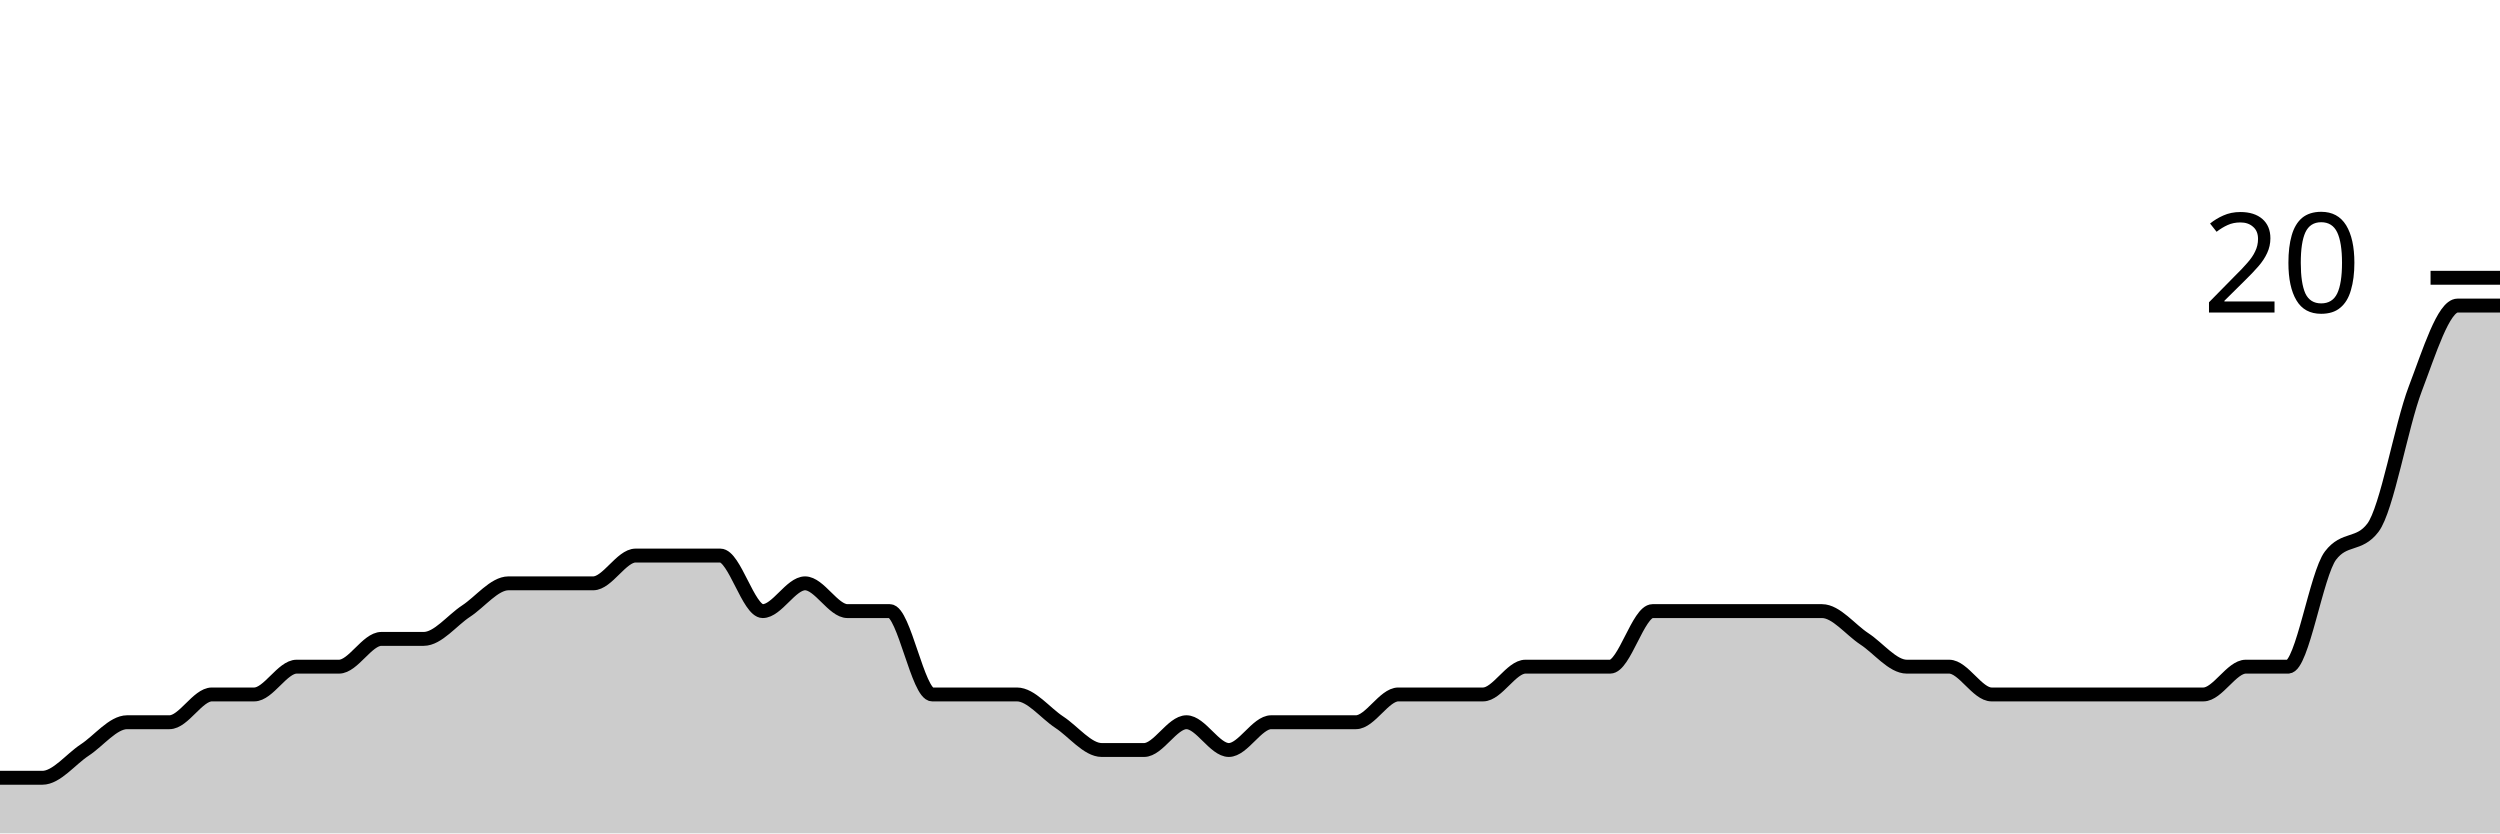
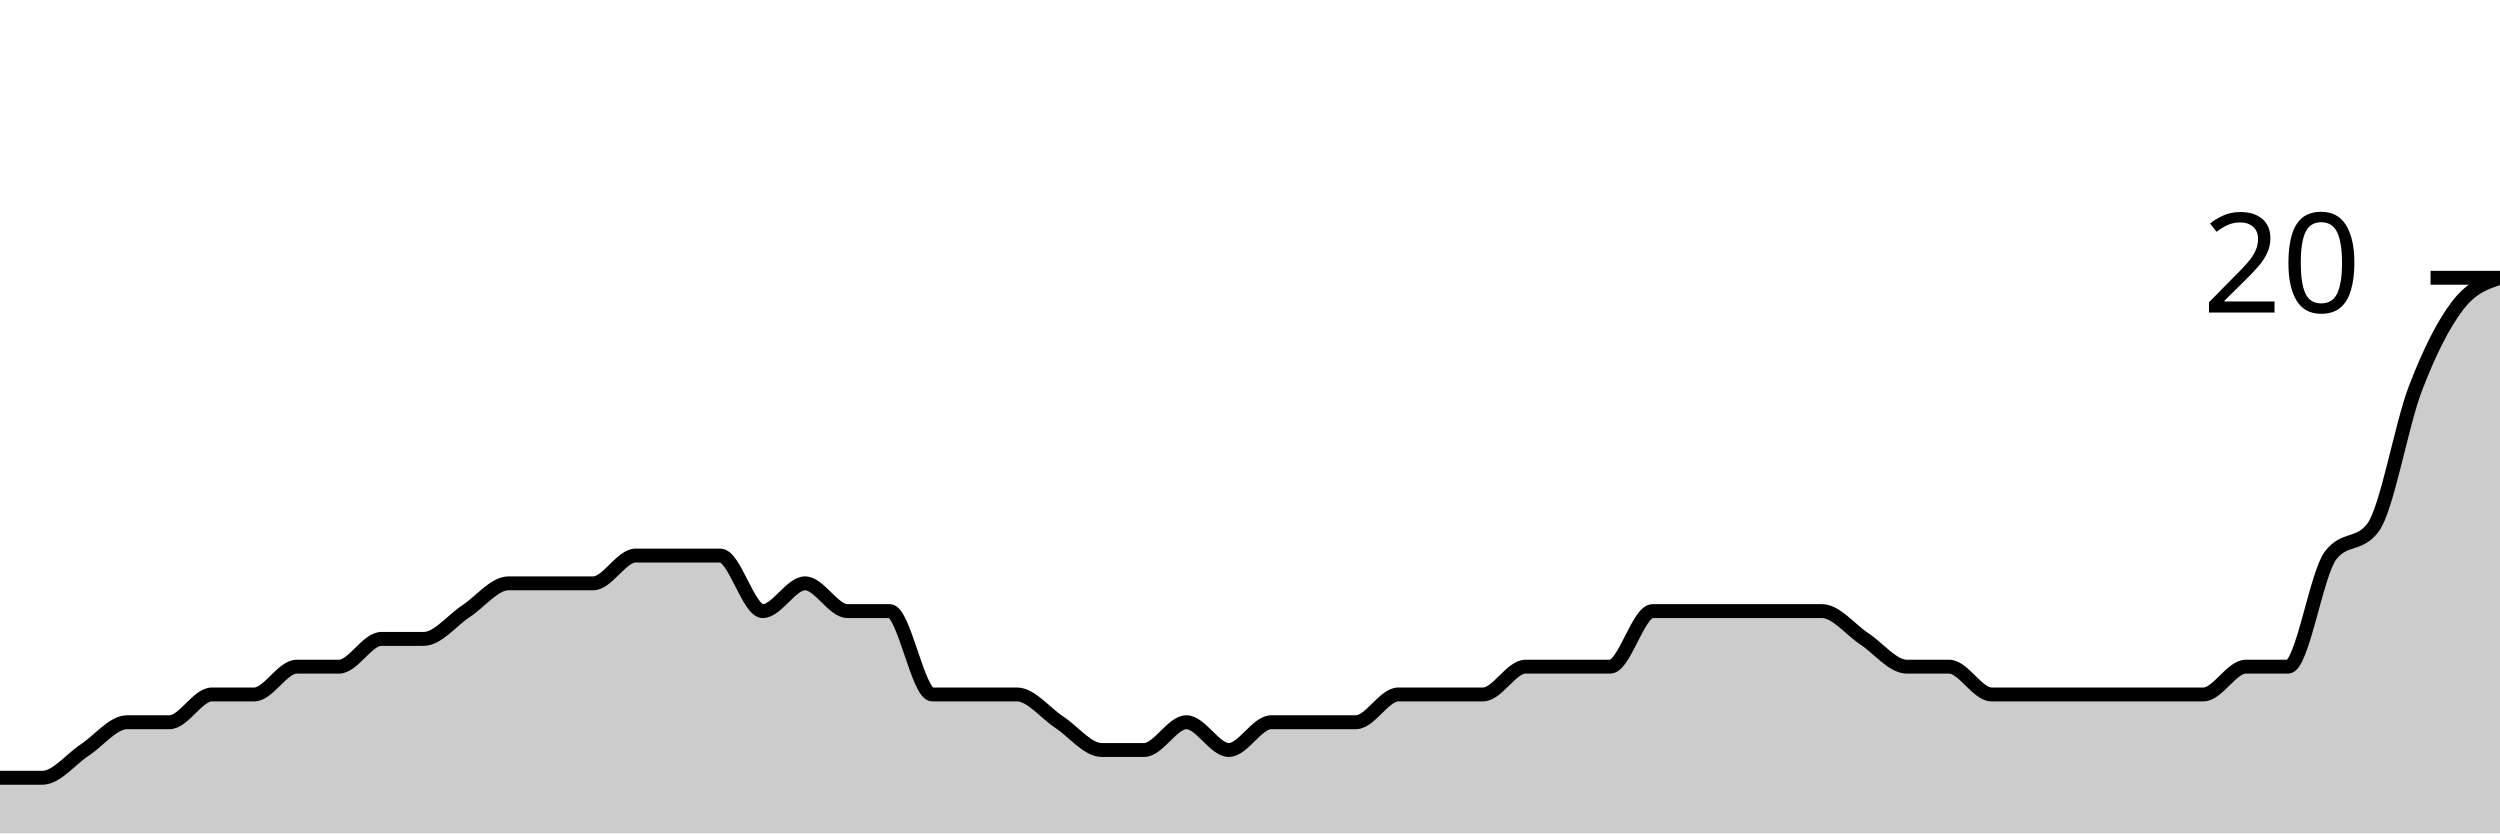
<svg xmlns="http://www.w3.org/2000/svg" viewBox="0 0 180 60">
  <g transform="translate(0,20)">
-     <path class="area" fill="rgba(0, 0, 0, 0.2)" d="M0,36C1.017,36,2.034,36,3.051,36C4.068,36,5.085,34.667,6.102,34C7.119,33.333,8.136,32,9.153,32C10.169,32,11.186,32,12.203,32C13.22,32,14.237,30,15.254,30C16.271,30,17.288,30,18.305,30C19.322,30,20.339,28,21.356,28C22.373,28,23.39,28,24.407,28C25.424,28,26.441,26,27.458,26C28.475,26,29.492,26,30.508,26C31.525,26,32.542,24.667,33.559,24C34.576,23.333,35.593,22,36.61,22C37.627,22,38.644,22,39.661,22C40.678,22,41.695,22,42.712,22C43.729,22,44.746,20,45.763,20C46.78,20,47.797,20,48.814,20C49.831,20,50.847,20,51.864,20C52.881,20,53.898,24,54.915,24C55.932,24,56.949,22,57.966,22C58.983,22,60,24,61.017,24C62.034,24,63.051,24,64.068,24C65.085,24,66.102,30,67.119,30C68.136,30,69.153,30,70.169,30C71.186,30,72.203,30,73.22,30C74.237,30,75.254,31.333,76.271,32C77.288,32.667,78.305,34,79.322,34C80.339,34,81.356,34,82.373,34C83.39,34,84.407,32,85.424,32C86.441,32,87.458,34,88.475,34C89.492,34,90.508,32,91.525,32C92.542,32,93.559,32,94.576,32C95.593,32,96.61,32,97.627,32C98.644,32,99.661,30,100.678,30C101.695,30,102.712,30,103.729,30C104.746,30,105.763,30,106.78,30C107.797,30,108.814,28,109.831,28C110.847,28,111.864,28,112.881,28C113.898,28,114.915,28,115.932,28C116.949,28,117.966,24,118.983,24C120,24,121.017,24,122.034,24C123.051,24,124.068,24,125.085,24C126.102,24,127.119,24,128.136,24C129.153,24,130.169,24,131.186,24C132.203,24,133.22,25.333,134.237,26C135.254,26.667,136.271,28,137.288,28C138.305,28,139.322,28,140.339,28C141.356,28,142.373,30,143.39,30C144.407,30,145.424,30,146.441,30C147.458,30,148.475,30,149.492,30C150.508,30,151.525,30,152.542,30C153.559,30,154.576,30,155.593,30C156.61,30,157.627,30,158.644,30C159.661,30,160.678,28,161.695,28C162.712,28,163.729,28,164.746,28C165.763,28,166.78,21.333,167.797,20C168.814,18.667,169.831,19.333,170.847,18C171.864,16.667,172.881,10.667,173.898,8C174.915,5.333,175.932,2,176.949,2C177.966,2,178.983,2,180,2L180,40C178.983,40,177.966,40,176.949,40C175.932,40,174.915,40,173.898,40C172.881,40,171.864,40,170.847,40C169.831,40,168.814,40,167.797,40C166.78,40,165.763,40,164.746,40C163.729,40,162.712,40,161.695,40C160.678,40,159.661,40,158.644,40C157.627,40,156.61,40,155.593,40C154.576,40,153.559,40,152.542,40C151.525,40,150.508,40,149.492,40C148.475,40,147.458,40,146.441,40C145.424,40,144.407,40,143.39,40C142.373,40,141.356,40,140.339,40C139.322,40,138.305,40,137.288,40C136.271,40,135.254,40,134.237,40C133.22,40,132.203,40,131.186,40C130.169,40,129.153,40,128.136,40C127.119,40,126.102,40,125.085,40C124.068,40,123.051,40,122.034,40C121.017,40,120,40,118.983,40C117.966,40,116.949,40,115.932,40C114.915,40,113.898,40,112.881,40C111.864,40,110.847,40,109.831,40C108.814,40,107.797,40,106.78,40C105.763,40,104.746,40,103.729,40C102.712,40,101.695,40,100.678,40C99.661,40,98.644,40,97.627,40C96.61,40,95.593,40,94.576,40C93.559,40,92.542,40,91.525,40C90.508,40,89.492,40,88.475,40C87.458,40,86.441,40,85.424,40C84.407,40,83.39,40,82.373,40C81.356,40,80.339,40,79.322,40C78.305,40,77.288,40,76.271,40C75.254,40,74.237,40,73.22,40C72.203,40,71.186,40,70.169,40C69.153,40,68.136,40,67.119,40C66.102,40,65.085,40,64.068,40C63.051,40,62.034,40,61.017,40C60,40,58.983,40,57.966,40C56.949,40,55.932,40,54.915,40C53.898,40,52.881,40,51.864,40C50.847,40,49.831,40,48.814,40C47.797,40,46.78,40,45.763,40C44.746,40,43.729,40,42.712,40C41.695,40,40.678,40,39.661,40C38.644,40,37.627,40,36.61,40C35.593,40,34.576,40,33.559,40C32.542,40,31.525,40,30.508,40C29.492,40,28.475,40,27.458,40C26.441,40,25.424,40,24.407,40C23.39,40,22.373,40,21.356,40C20.339,40,19.322,40,18.305,40C17.288,40,16.271,40,15.254,40C14.237,40,13.22,40,12.203,40C11.186,40,10.169,40,9.153,40C8.136,40,7.119,40,6.102,40C5.085,40,4.068,40,3.051,40C2.034,40,1.017,40,0,40Z" />
-     <path class="line" stroke="black" fill="none" d="M0,36C1.017,36,2.034,36,3.051,36C4.068,36,5.085,34.667,6.102,34C7.119,33.333,8.136,32,9.153,32C10.169,32,11.186,32,12.203,32C13.22,32,14.237,30,15.254,30C16.271,30,17.288,30,18.305,30C19.322,30,20.339,28,21.356,28C22.373,28,23.39,28,24.407,28C25.424,28,26.441,26,27.458,26C28.475,26,29.492,26,30.508,26C31.525,26,32.542,24.667,33.559,24C34.576,23.333,35.593,22,36.61,22C37.627,22,38.644,22,39.661,22C40.678,22,41.695,22,42.712,22C43.729,22,44.746,20,45.763,20C46.78,20,47.797,20,48.814,20C49.831,20,50.847,20,51.864,20C52.881,20,53.898,24,54.915,24C55.932,24,56.949,22,57.966,22C58.983,22,60,24,61.017,24C62.034,24,63.051,24,64.068,24C65.085,24,66.102,30,67.119,30C68.136,30,69.153,30,70.169,30C71.186,30,72.203,30,73.22,30C74.237,30,75.254,31.333,76.271,32C77.288,32.667,78.305,34,79.322,34C80.339,34,81.356,34,82.373,34C83.39,34,84.407,32,85.424,32C86.441,32,87.458,34,88.475,34C89.492,34,90.508,32,91.525,32C92.542,32,93.559,32,94.576,32C95.593,32,96.61,32,97.627,32C98.644,32,99.661,30,100.678,30C101.695,30,102.712,30,103.729,30C104.746,30,105.763,30,106.78,30C107.797,30,108.814,28,109.831,28C110.847,28,111.864,28,112.881,28C113.898,28,114.915,28,115.932,28C116.949,28,117.966,24,118.983,24C120,24,121.017,24,122.034,24C123.051,24,124.068,24,125.085,24C126.102,24,127.119,24,128.136,24C129.153,24,130.169,24,131.186,24C132.203,24,133.22,25.333,134.237,26C135.254,26.667,136.271,28,137.288,28C138.305,28,139.322,28,140.339,28C141.356,28,142.373,30,143.39,30C144.407,30,145.424,30,146.441,30C147.458,30,148.475,30,149.492,30C150.508,30,151.525,30,152.542,30C153.559,30,154.576,30,155.593,30C156.61,30,157.627,30,158.644,30C159.661,30,160.678,28,161.695,28C162.712,28,163.729,28,164.746,28C165.763,28,166.78,21.333,167.797,20C168.814,18.667,169.831,19.333,170.847,18C171.864,16.667,172.881,10.667,173.898,8C174.915,5.333,175.932,2,176.949,2C177.966,2,178.983,2,180,2" />
+     <path class="area" fill="rgba(0, 0, 0, 0.2)" d="M0,36C1.017,36,2.034,36,3.051,36C4.068,36,5.085,34.667,6.102,34C7.119,33.333,8.136,32,9.153,32C10.169,32,11.186,32,12.203,32C13.22,32,14.237,30,15.254,30C16.271,30,17.288,30,18.305,30C19.322,30,20.339,28,21.356,28C22.373,28,23.39,28,24.407,28C25.424,28,26.441,26,27.458,26C28.475,26,29.492,26,30.508,26C31.525,26,32.542,24.667,33.559,24C34.576,23.333,35.593,22,36.61,22C37.627,22,38.644,22,39.661,22C40.678,22,41.695,22,42.712,22C43.729,22,44.746,20,45.763,20C46.78,20,47.797,20,48.814,20C49.831,20,50.847,20,51.864,20C52.881,20,53.898,24,54.915,24C55.932,24,56.949,22,57.966,22C58.983,22,60,24,61.017,24C62.034,24,63.051,24,64.068,24C65.085,24,66.102,30,67.119,30C68.136,30,69.153,30,70.169,30C71.186,30,72.203,30,73.22,30C74.237,30,75.254,31.333,76.271,32C77.288,32.667,78.305,34,79.322,34C80.339,34,81.356,34,82.373,34C83.39,34,84.407,32,85.424,32C86.441,32,87.458,34,88.475,34C89.492,34,90.508,32,91.525,32C92.542,32,93.559,32,94.576,32C95.593,32,96.61,32,97.627,32C98.644,32,99.661,30,100.678,30C101.695,30,102.712,30,103.729,30C104.746,30,105.763,30,106.78,30C107.797,30,108.814,28,109.831,28C110.847,28,111.864,28,112.881,28C113.898,28,114.915,28,115.932,28C116.949,28,117.966,24,118.983,24C120,24,121.017,24,122.034,24C123.051,24,124.068,24,125.085,24C126.102,24,127.119,24,128.136,24C129.153,24,130.169,24,131.186,24C132.203,24,133.22,25.333,134.237,26C135.254,26.667,136.271,28,137.288,28C138.305,28,139.322,28,140.339,28C141.356,28,142.373,30,143.39,30C144.407,30,145.424,30,146.441,30C147.458,30,148.475,30,149.492,30C150.508,30,151.525,30,152.542,30C153.559,30,154.576,30,155.593,30C156.61,30,157.627,30,158.644,30C159.661,30,160.678,28,161.695,28C162.712,28,163.729,28,164.746,28C165.763,28,166.78,21.333,167.797,20C168.814,18.667,169.831,19.333,170.847,18C171.864,16.667,172.881,10.667,173.898,8C174.915,5.333,175.932,3.333,176.949,2C177.966,0.667,178.983,0.333,180,0L180,40C178.983,40,177.966,40,176.949,40C175.932,40,174.915,40,173.898,40C172.881,40,171.864,40,170.847,40C169.831,40,168.814,40,167.797,40C166.78,40,165.763,40,164.746,40C163.729,40,162.712,40,161.695,40C160.678,40,159.661,40,158.644,40C157.627,40,156.61,40,155.593,40C154.576,40,153.559,40,152.542,40C151.525,40,150.508,40,149.492,40C148.475,40,147.458,40,146.441,40C145.424,40,144.407,40,143.39,40C142.373,40,141.356,40,140.339,40C139.322,40,138.305,40,137.288,40C136.271,40,135.254,40,134.237,40C133.22,40,132.203,40,131.186,40C130.169,40,129.153,40,128.136,40C127.119,40,126.102,40,125.085,40C124.068,40,123.051,40,122.034,40C121.017,40,120,40,118.983,40C117.966,40,116.949,40,115.932,40C114.915,40,113.898,40,112.881,40C111.864,40,110.847,40,109.831,40C108.814,40,107.797,40,106.78,40C105.763,40,104.746,40,103.729,40C102.712,40,101.695,40,100.678,40C99.661,40,98.644,40,97.627,40C96.61,40,95.593,40,94.576,40C93.559,40,92.542,40,91.525,40C90.508,40,89.492,40,88.475,40C87.458,40,86.441,40,85.424,40C84.407,40,83.39,40,82.373,40C81.356,40,80.339,40,79.322,40C78.305,40,77.288,40,76.271,40C75.254,40,74.237,40,73.22,40C72.203,40,71.186,40,70.169,40C69.153,40,68.136,40,67.119,40C66.102,40,65.085,40,64.068,40C63.051,40,62.034,40,61.017,40C60,40,58.983,40,57.966,40C56.949,40,55.932,40,54.915,40C53.898,40,52.881,40,51.864,40C50.847,40,49.831,40,48.814,40C47.797,40,46.78,40,45.763,40C44.746,40,43.729,40,42.712,40C41.695,40,40.678,40,39.661,40C38.644,40,37.627,40,36.61,40C35.593,40,34.576,40,33.559,40C32.542,40,31.525,40,30.508,40C29.492,40,28.475,40,27.458,40C26.441,40,25.424,40,24.407,40C23.39,40,22.373,40,21.356,40C20.339,40,19.322,40,18.305,40C17.288,40,16.271,40,15.254,40C14.237,40,13.22,40,12.203,40C11.186,40,10.169,40,9.153,40C8.136,40,7.119,40,6.102,40C5.085,40,4.068,40,3.051,40C2.034,40,1.017,40,0,40Z" />
+     <path class="line" stroke="black" fill="none" d="M0,36C1.017,36,2.034,36,3.051,36C4.068,36,5.085,34.667,6.102,34C7.119,33.333,8.136,32,9.153,32C10.169,32,11.186,32,12.203,32C13.22,32,14.237,30,15.254,30C16.271,30,17.288,30,18.305,30C19.322,30,20.339,28,21.356,28C22.373,28,23.39,28,24.407,28C25.424,28,26.441,26,27.458,26C28.475,26,29.492,26,30.508,26C31.525,26,32.542,24.667,33.559,24C34.576,23.333,35.593,22,36.61,22C37.627,22,38.644,22,39.661,22C40.678,22,41.695,22,42.712,22C43.729,22,44.746,20,45.763,20C46.78,20,47.797,20,48.814,20C49.831,20,50.847,20,51.864,20C52.881,20,53.898,24,54.915,24C55.932,24,56.949,22,57.966,22C58.983,22,60,24,61.017,24C62.034,24,63.051,24,64.068,24C65.085,24,66.102,30,67.119,30C68.136,30,69.153,30,70.169,30C71.186,30,72.203,30,73.22,30C74.237,30,75.254,31.333,76.271,32C77.288,32.667,78.305,34,79.322,34C80.339,34,81.356,34,82.373,34C83.39,34,84.407,32,85.424,32C86.441,32,87.458,34,88.475,34C89.492,34,90.508,32,91.525,32C92.542,32,93.559,32,94.576,32C95.593,32,96.61,32,97.627,32C98.644,32,99.661,30,100.678,30C101.695,30,102.712,30,103.729,30C104.746,30,105.763,30,106.78,30C107.797,30,108.814,28,109.831,28C110.847,28,111.864,28,112.881,28C113.898,28,114.915,28,115.932,28C116.949,28,117.966,24,118.983,24C120,24,121.017,24,122.034,24C123.051,24,124.068,24,125.085,24C126.102,24,127.119,24,128.136,24C129.153,24,130.169,24,131.186,24C132.203,24,133.22,25.333,134.237,26C135.254,26.667,136.271,28,137.288,28C138.305,28,139.322,28,140.339,28C141.356,28,142.373,30,143.39,30C144.407,30,145.424,30,146.441,30C147.458,30,148.475,30,149.492,30C150.508,30,151.525,30,152.542,30C153.559,30,154.576,30,155.593,30C156.61,30,157.627,30,158.644,30C159.661,30,160.678,28,161.695,28C162.712,28,163.729,28,164.746,28C165.763,28,166.78,21.333,167.797,20C168.814,18.667,169.831,19.333,170.847,18C171.864,16.667,172.881,10.667,173.898,8C174.915,5.333,175.932,3.333,176.949,2C177.966,0.667,178.983,0.333,180,0" />
    <path class="axis-ceiling" stroke-width="1" stroke="black" fill="none" d="M175,0L180,0" />
    <text class="axis-ceiling-label" font-family="sans-serif" text-anchor="end" font-size="10px" x="170" y="2.5">20</text>
  </g>
</svg>
